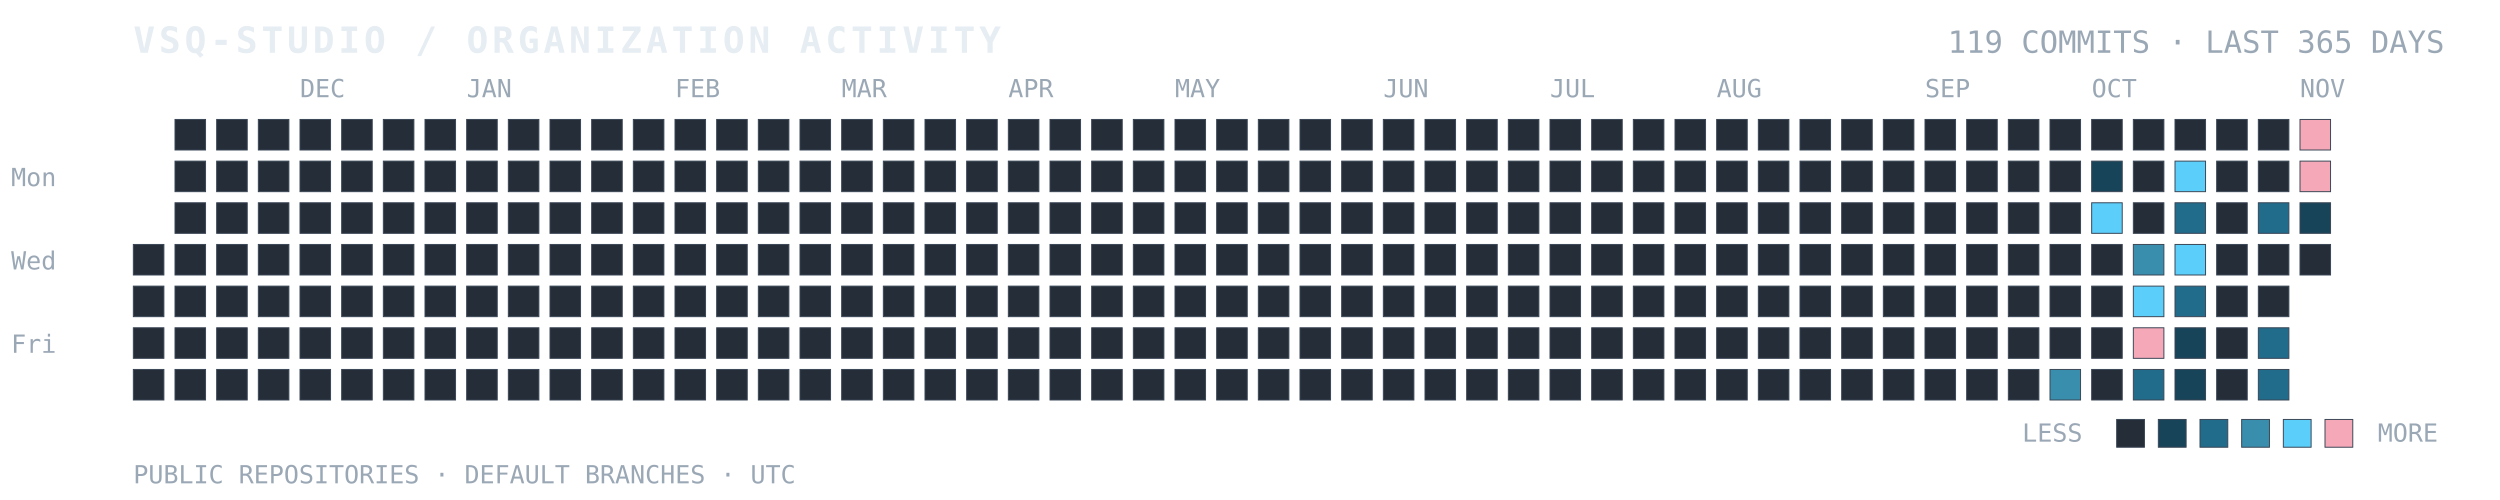
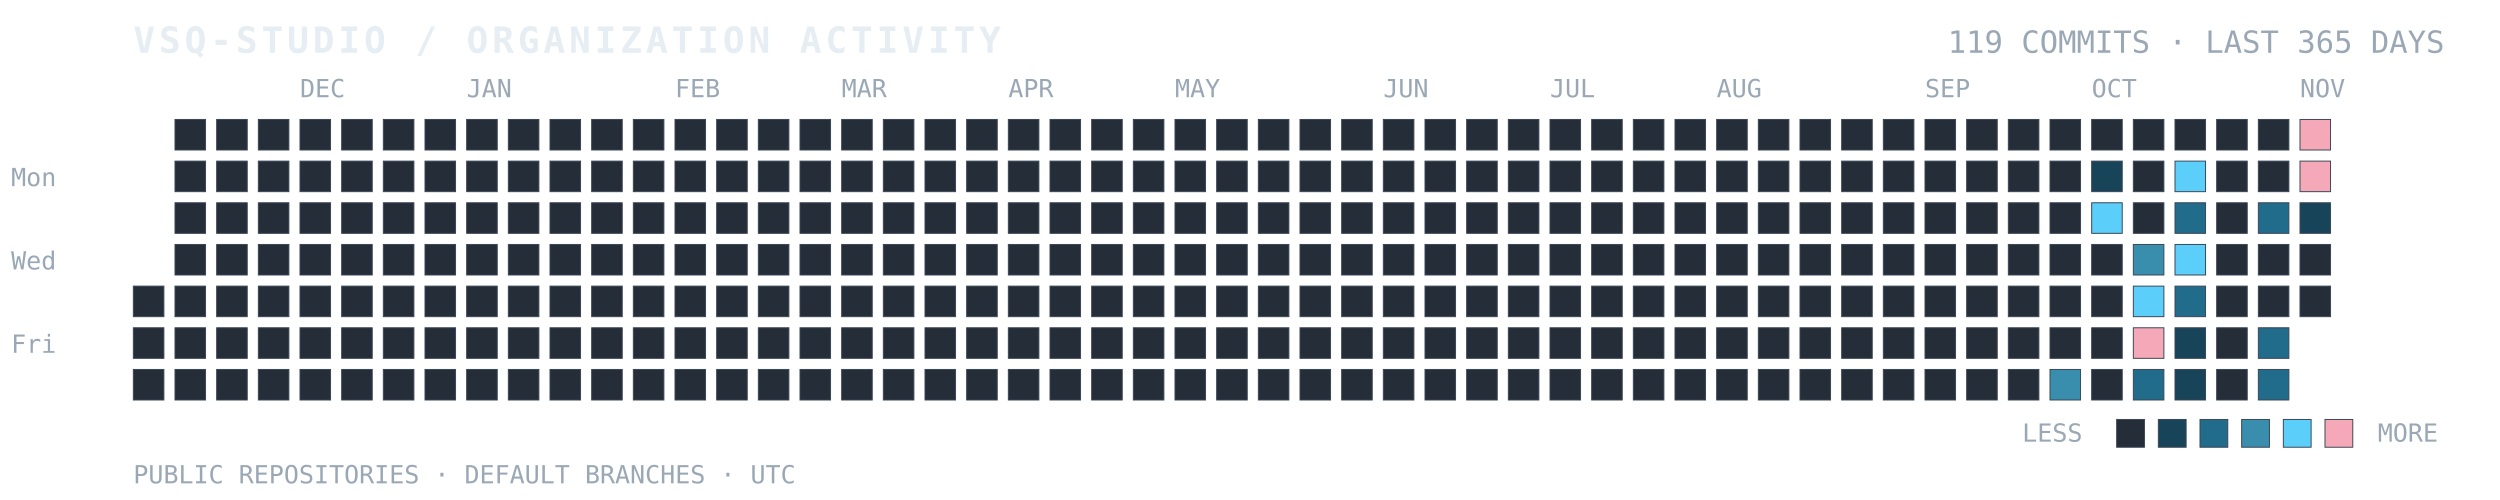
<svg xmlns="http://www.w3.org/2000/svg" width="100%" viewBox="0 0 900 180" role="img" aria-labelledby="title desc">
  <text x="48" y="19" fill="#E6EDF3" font-family="ui-monospace, SFMono-Regular, Consolas, monospace" font-size="13" font-weight="700" letter-spacing="1.4">VSQ-STUDIO / ORGANIZATION ACTIVITY</text>
  <text x="880" y="19" text-anchor="end" fill="#9AA7B5" font-family="ui-monospace, SFMono-Regular, Consolas, monospace" font-size="11">119 COMMITS · LAST 365 DAYS</text>
  <text x="4" y="67" fill="#9AA7B5" font-family="ui-monospace, monospace" font-size="9">Mon</text>
  <text x="4" y="97" fill="#9AA7B5" font-family="ui-monospace, monospace" font-size="9">Wed</text>
  <text x="4" y="127" fill="#9AA7B5" font-family="ui-monospace, monospace" font-size="9">Fri</text>
  <text x="108" y="35" fill="#9AA7B5" font-family="ui-monospace, monospace" font-size="9">DEC</text>
  <text x="168" y="35" fill="#9AA7B5" font-family="ui-monospace, monospace" font-size="9">JAN</text>
  <text x="243" y="35" fill="#9AA7B5" font-family="ui-monospace, monospace" font-size="9">FEB</text>
  <text x="303" y="35" fill="#9AA7B5" font-family="ui-monospace, monospace" font-size="9">MAR</text>
  <text x="363" y="35" fill="#9AA7B5" font-family="ui-monospace, monospace" font-size="9">APR</text>
  <text x="423" y="35" fill="#9AA7B5" font-family="ui-monospace, monospace" font-size="9">MAY</text>
  <text x="498" y="35" fill="#9AA7B5" font-family="ui-monospace, monospace" font-size="9">JUN</text>
  <text x="558" y="35" fill="#9AA7B5" font-family="ui-monospace, monospace" font-size="9">JUL</text>
  <text x="618" y="35" fill="#9AA7B5" font-family="ui-monospace, monospace" font-size="9">AUG</text>
  <text x="693" y="35" fill="#9AA7B5" font-family="ui-monospace, monospace" font-size="9">SEP</text>
  <text x="753" y="35" fill="#9AA7B5" font-family="ui-monospace, monospace" font-size="9">OCT</text>
  <text x="828" y="35" fill="#9AA7B5" font-family="ui-monospace, monospace" font-size="9">NOV</text>
-   <rect x="48" y="88" width="11" height="11" fill="#252D38" stroke="#384454" stroke-width="0.35" />
  <rect x="48" y="103" width="11" height="11" fill="#252D38" stroke="#384454" stroke-width="0.35" />
  <rect x="48" y="118" width="11" height="11" fill="#252D38" stroke="#384454" stroke-width="0.35" />
  <rect x="48" y="133" width="11" height="11" fill="#252D38" stroke="#384454" stroke-width="0.35" />
  <rect x="63" y="43" width="11" height="11" fill="#252D38" stroke="#384454" stroke-width="0.35" />
  <rect x="63" y="58" width="11" height="11" fill="#252D38" stroke="#384454" stroke-width="0.35" />
  <rect x="63" y="73" width="11" height="11" fill="#252D38" stroke="#384454" stroke-width="0.35" />
  <rect x="63" y="88" width="11" height="11" fill="#252D38" stroke="#384454" stroke-width="0.35" />
  <rect x="63" y="103" width="11" height="11" fill="#252D38" stroke="#384454" stroke-width="0.35" />
  <rect x="63" y="118" width="11" height="11" fill="#252D38" stroke="#384454" stroke-width="0.35" />
  <rect x="63" y="133" width="11" height="11" fill="#252D38" stroke="#384454" stroke-width="0.35" />
  <rect x="78" y="43" width="11" height="11" fill="#252D38" stroke="#384454" stroke-width="0.35" />
  <rect x="78" y="58" width="11" height="11" fill="#252D38" stroke="#384454" stroke-width="0.35" />
  <rect x="78" y="73" width="11" height="11" fill="#252D38" stroke="#384454" stroke-width="0.35" />
  <rect x="78" y="88" width="11" height="11" fill="#252D38" stroke="#384454" stroke-width="0.35" />
  <rect x="78" y="103" width="11" height="11" fill="#252D38" stroke="#384454" stroke-width="0.35" />
  <rect x="78" y="118" width="11" height="11" fill="#252D38" stroke="#384454" stroke-width="0.35" />
  <rect x="78" y="133" width="11" height="11" fill="#252D38" stroke="#384454" stroke-width="0.35" />
  <rect x="93" y="43" width="11" height="11" fill="#252D38" stroke="#384454" stroke-width="0.35" />
  <rect x="93" y="58" width="11" height="11" fill="#252D38" stroke="#384454" stroke-width="0.35" />
  <rect x="93" y="73" width="11" height="11" fill="#252D38" stroke="#384454" stroke-width="0.35" />
  <rect x="93" y="88" width="11" height="11" fill="#252D38" stroke="#384454" stroke-width="0.35" />
  <rect x="93" y="103" width="11" height="11" fill="#252D38" stroke="#384454" stroke-width="0.35" />
  <rect x="93" y="118" width="11" height="11" fill="#252D38" stroke="#384454" stroke-width="0.35" />
  <rect x="93" y="133" width="11" height="11" fill="#252D38" stroke="#384454" stroke-width="0.35" />
  <rect x="108" y="43" width="11" height="11" fill="#252D38" stroke="#384454" stroke-width="0.35" />
  <rect x="108" y="58" width="11" height="11" fill="#252D38" stroke="#384454" stroke-width="0.35" />
  <rect x="108" y="73" width="11" height="11" fill="#252D38" stroke="#384454" stroke-width="0.35" />
  <rect x="108" y="88" width="11" height="11" fill="#252D38" stroke="#384454" stroke-width="0.35" />
  <rect x="108" y="103" width="11" height="11" fill="#252D38" stroke="#384454" stroke-width="0.35" />
  <rect x="108" y="118" width="11" height="11" fill="#252D38" stroke="#384454" stroke-width="0.35" />
  <rect x="108" y="133" width="11" height="11" fill="#252D38" stroke="#384454" stroke-width="0.35" />
  <rect x="123" y="43" width="11" height="11" fill="#252D38" stroke="#384454" stroke-width="0.35" />
  <rect x="123" y="58" width="11" height="11" fill="#252D38" stroke="#384454" stroke-width="0.35" />
  <rect x="123" y="73" width="11" height="11" fill="#252D38" stroke="#384454" stroke-width="0.35" />
  <rect x="123" y="88" width="11" height="11" fill="#252D38" stroke="#384454" stroke-width="0.35" />
  <rect x="123" y="103" width="11" height="11" fill="#252D38" stroke="#384454" stroke-width="0.35" />
  <rect x="123" y="118" width="11" height="11" fill="#252D38" stroke="#384454" stroke-width="0.35" />
  <rect x="123" y="133" width="11" height="11" fill="#252D38" stroke="#384454" stroke-width="0.35" />
  <rect x="138" y="43" width="11" height="11" fill="#252D38" stroke="#384454" stroke-width="0.35" />
  <rect x="138" y="58" width="11" height="11" fill="#252D38" stroke="#384454" stroke-width="0.35" />
  <rect x="138" y="73" width="11" height="11" fill="#252D38" stroke="#384454" stroke-width="0.35" />
  <rect x="138" y="88" width="11" height="11" fill="#252D38" stroke="#384454" stroke-width="0.35" />
  <rect x="138" y="103" width="11" height="11" fill="#252D38" stroke="#384454" stroke-width="0.35" />
  <rect x="138" y="118" width="11" height="11" fill="#252D38" stroke="#384454" stroke-width="0.35" />
  <rect x="138" y="133" width="11" height="11" fill="#252D38" stroke="#384454" stroke-width="0.35" />
  <rect x="153" y="43" width="11" height="11" fill="#252D38" stroke="#384454" stroke-width="0.35" />
  <rect x="153" y="58" width="11" height="11" fill="#252D38" stroke="#384454" stroke-width="0.35" />
  <rect x="153" y="73" width="11" height="11" fill="#252D38" stroke="#384454" stroke-width="0.35" />
  <rect x="153" y="88" width="11" height="11" fill="#252D38" stroke="#384454" stroke-width="0.35" />
  <rect x="153" y="103" width="11" height="11" fill="#252D38" stroke="#384454" stroke-width="0.35" />
  <rect x="153" y="118" width="11" height="11" fill="#252D38" stroke="#384454" stroke-width="0.35" />
  <rect x="153" y="133" width="11" height="11" fill="#252D38" stroke="#384454" stroke-width="0.35" />
  <rect x="168" y="43" width="11" height="11" fill="#252D38" stroke="#384454" stroke-width="0.35" />
  <rect x="168" y="58" width="11" height="11" fill="#252D38" stroke="#384454" stroke-width="0.35" />
  <rect x="168" y="73" width="11" height="11" fill="#252D38" stroke="#384454" stroke-width="0.35" />
  <rect x="168" y="88" width="11" height="11" fill="#252D38" stroke="#384454" stroke-width="0.35" />
  <rect x="168" y="103" width="11" height="11" fill="#252D38" stroke="#384454" stroke-width="0.35" />
  <rect x="168" y="118" width="11" height="11" fill="#252D38" stroke="#384454" stroke-width="0.35" />
  <rect x="168" y="133" width="11" height="11" fill="#252D38" stroke="#384454" stroke-width="0.35" />
  <rect x="183" y="43" width="11" height="11" fill="#252D38" stroke="#384454" stroke-width="0.35" />
  <rect x="183" y="58" width="11" height="11" fill="#252D38" stroke="#384454" stroke-width="0.35" />
  <rect x="183" y="73" width="11" height="11" fill="#252D38" stroke="#384454" stroke-width="0.35" />
  <rect x="183" y="88" width="11" height="11" fill="#252D38" stroke="#384454" stroke-width="0.35" />
  <rect x="183" y="103" width="11" height="11" fill="#252D38" stroke="#384454" stroke-width="0.35" />
  <rect x="183" y="118" width="11" height="11" fill="#252D38" stroke="#384454" stroke-width="0.35" />
  <rect x="183" y="133" width="11" height="11" fill="#252D38" stroke="#384454" stroke-width="0.35" />
  <rect x="198" y="43" width="11" height="11" fill="#252D38" stroke="#384454" stroke-width="0.35" />
  <rect x="198" y="58" width="11" height="11" fill="#252D38" stroke="#384454" stroke-width="0.35" />
  <rect x="198" y="73" width="11" height="11" fill="#252D38" stroke="#384454" stroke-width="0.35" />
  <rect x="198" y="88" width="11" height="11" fill="#252D38" stroke="#384454" stroke-width="0.35" />
  <rect x="198" y="103" width="11" height="11" fill="#252D38" stroke="#384454" stroke-width="0.35" />
  <rect x="198" y="118" width="11" height="11" fill="#252D38" stroke="#384454" stroke-width="0.35" />
  <rect x="198" y="133" width="11" height="11" fill="#252D38" stroke="#384454" stroke-width="0.35" />
  <rect x="213" y="43" width="11" height="11" fill="#252D38" stroke="#384454" stroke-width="0.35" />
  <rect x="213" y="58" width="11" height="11" fill="#252D38" stroke="#384454" stroke-width="0.35" />
  <rect x="213" y="73" width="11" height="11" fill="#252D38" stroke="#384454" stroke-width="0.35" />
  <rect x="213" y="88" width="11" height="11" fill="#252D38" stroke="#384454" stroke-width="0.35" />
  <rect x="213" y="103" width="11" height="11" fill="#252D38" stroke="#384454" stroke-width="0.35" />
  <rect x="213" y="118" width="11" height="11" fill="#252D38" stroke="#384454" stroke-width="0.35" />
  <rect x="213" y="133" width="11" height="11" fill="#252D38" stroke="#384454" stroke-width="0.35" />
  <rect x="228" y="43" width="11" height="11" fill="#252D38" stroke="#384454" stroke-width="0.35" />
  <rect x="228" y="58" width="11" height="11" fill="#252D38" stroke="#384454" stroke-width="0.35" />
  <rect x="228" y="73" width="11" height="11" fill="#252D38" stroke="#384454" stroke-width="0.35" />
  <rect x="228" y="88" width="11" height="11" fill="#252D38" stroke="#384454" stroke-width="0.35" />
  <rect x="228" y="103" width="11" height="11" fill="#252D38" stroke="#384454" stroke-width="0.35" />
  <rect x="228" y="118" width="11" height="11" fill="#252D38" stroke="#384454" stroke-width="0.35" />
  <rect x="228" y="133" width="11" height="11" fill="#252D38" stroke="#384454" stroke-width="0.35" />
  <rect x="243" y="43" width="11" height="11" fill="#252D38" stroke="#384454" stroke-width="0.35" />
  <rect x="243" y="58" width="11" height="11" fill="#252D38" stroke="#384454" stroke-width="0.35" />
  <rect x="243" y="73" width="11" height="11" fill="#252D38" stroke="#384454" stroke-width="0.35" />
  <rect x="243" y="88" width="11" height="11" fill="#252D38" stroke="#384454" stroke-width="0.35" />
  <rect x="243" y="103" width="11" height="11" fill="#252D38" stroke="#384454" stroke-width="0.35" />
  <rect x="243" y="118" width="11" height="11" fill="#252D38" stroke="#384454" stroke-width="0.35" />
  <rect x="243" y="133" width="11" height="11" fill="#252D38" stroke="#384454" stroke-width="0.35" />
  <rect x="258" y="43" width="11" height="11" fill="#252D38" stroke="#384454" stroke-width="0.35" />
  <rect x="258" y="58" width="11" height="11" fill="#252D38" stroke="#384454" stroke-width="0.35" />
  <rect x="258" y="73" width="11" height="11" fill="#252D38" stroke="#384454" stroke-width="0.35" />
  <rect x="258" y="88" width="11" height="11" fill="#252D38" stroke="#384454" stroke-width="0.35" />
  <rect x="258" y="103" width="11" height="11" fill="#252D38" stroke="#384454" stroke-width="0.35" />
  <rect x="258" y="118" width="11" height="11" fill="#252D38" stroke="#384454" stroke-width="0.35" />
  <rect x="258" y="133" width="11" height="11" fill="#252D38" stroke="#384454" stroke-width="0.35" />
  <rect x="273" y="43" width="11" height="11" fill="#252D38" stroke="#384454" stroke-width="0.35" />
  <rect x="273" y="58" width="11" height="11" fill="#252D38" stroke="#384454" stroke-width="0.35" />
  <rect x="273" y="73" width="11" height="11" fill="#252D38" stroke="#384454" stroke-width="0.35" />
  <rect x="273" y="88" width="11" height="11" fill="#252D38" stroke="#384454" stroke-width="0.35" />
  <rect x="273" y="103" width="11" height="11" fill="#252D38" stroke="#384454" stroke-width="0.35" />
  <rect x="273" y="118" width="11" height="11" fill="#252D38" stroke="#384454" stroke-width="0.35" />
  <rect x="273" y="133" width="11" height="11" fill="#252D38" stroke="#384454" stroke-width="0.35" />
  <rect x="288" y="43" width="11" height="11" fill="#252D38" stroke="#384454" stroke-width="0.35" />
  <rect x="288" y="58" width="11" height="11" fill="#252D38" stroke="#384454" stroke-width="0.35" />
  <rect x="288" y="73" width="11" height="11" fill="#252D38" stroke="#384454" stroke-width="0.35" />
  <rect x="288" y="88" width="11" height="11" fill="#252D38" stroke="#384454" stroke-width="0.35" />
  <rect x="288" y="103" width="11" height="11" fill="#252D38" stroke="#384454" stroke-width="0.35" />
  <rect x="288" y="118" width="11" height="11" fill="#252D38" stroke="#384454" stroke-width="0.35" />
  <rect x="288" y="133" width="11" height="11" fill="#252D38" stroke="#384454" stroke-width="0.35" />
  <rect x="303" y="43" width="11" height="11" fill="#252D38" stroke="#384454" stroke-width="0.35" />
  <rect x="303" y="58" width="11" height="11" fill="#252D38" stroke="#384454" stroke-width="0.35" />
  <rect x="303" y="73" width="11" height="11" fill="#252D38" stroke="#384454" stroke-width="0.35" />
  <rect x="303" y="88" width="11" height="11" fill="#252D38" stroke="#384454" stroke-width="0.35" />
  <rect x="303" y="103" width="11" height="11" fill="#252D38" stroke="#384454" stroke-width="0.35" />
  <rect x="303" y="118" width="11" height="11" fill="#252D38" stroke="#384454" stroke-width="0.35" />
  <rect x="303" y="133" width="11" height="11" fill="#252D38" stroke="#384454" stroke-width="0.35" />
  <rect x="318" y="43" width="11" height="11" fill="#252D38" stroke="#384454" stroke-width="0.35" />
  <rect x="318" y="58" width="11" height="11" fill="#252D38" stroke="#384454" stroke-width="0.35" />
  <rect x="318" y="73" width="11" height="11" fill="#252D38" stroke="#384454" stroke-width="0.35" />
  <rect x="318" y="88" width="11" height="11" fill="#252D38" stroke="#384454" stroke-width="0.35" />
  <rect x="318" y="103" width="11" height="11" fill="#252D38" stroke="#384454" stroke-width="0.35" />
  <rect x="318" y="118" width="11" height="11" fill="#252D38" stroke="#384454" stroke-width="0.35" />
  <rect x="318" y="133" width="11" height="11" fill="#252D38" stroke="#384454" stroke-width="0.35" />
  <rect x="333" y="43" width="11" height="11" fill="#252D38" stroke="#384454" stroke-width="0.35" />
  <rect x="333" y="58" width="11" height="11" fill="#252D38" stroke="#384454" stroke-width="0.35" />
  <rect x="333" y="73" width="11" height="11" fill="#252D38" stroke="#384454" stroke-width="0.35" />
  <rect x="333" y="88" width="11" height="11" fill="#252D38" stroke="#384454" stroke-width="0.35" />
  <rect x="333" y="103" width="11" height="11" fill="#252D38" stroke="#384454" stroke-width="0.35" />
  <rect x="333" y="118" width="11" height="11" fill="#252D38" stroke="#384454" stroke-width="0.35" />
  <rect x="333" y="133" width="11" height="11" fill="#252D38" stroke="#384454" stroke-width="0.35" />
  <rect x="348" y="43" width="11" height="11" fill="#252D38" stroke="#384454" stroke-width="0.35" />
  <rect x="348" y="58" width="11" height="11" fill="#252D38" stroke="#384454" stroke-width="0.35" />
  <rect x="348" y="73" width="11" height="11" fill="#252D38" stroke="#384454" stroke-width="0.35" />
  <rect x="348" y="88" width="11" height="11" fill="#252D38" stroke="#384454" stroke-width="0.35" />
  <rect x="348" y="103" width="11" height="11" fill="#252D38" stroke="#384454" stroke-width="0.35" />
  <rect x="348" y="118" width="11" height="11" fill="#252D38" stroke="#384454" stroke-width="0.35" />
  <rect x="348" y="133" width="11" height="11" fill="#252D38" stroke="#384454" stroke-width="0.35" />
  <rect x="363" y="43" width="11" height="11" fill="#252D38" stroke="#384454" stroke-width="0.35" />
  <rect x="363" y="58" width="11" height="11" fill="#252D38" stroke="#384454" stroke-width="0.35" />
  <rect x="363" y="73" width="11" height="11" fill="#252D38" stroke="#384454" stroke-width="0.35" />
  <rect x="363" y="88" width="11" height="11" fill="#252D38" stroke="#384454" stroke-width="0.35" />
  <rect x="363" y="103" width="11" height="11" fill="#252D38" stroke="#384454" stroke-width="0.35" />
  <rect x="363" y="118" width="11" height="11" fill="#252D38" stroke="#384454" stroke-width="0.35" />
  <rect x="363" y="133" width="11" height="11" fill="#252D38" stroke="#384454" stroke-width="0.35" />
  <rect x="378" y="43" width="11" height="11" fill="#252D38" stroke="#384454" stroke-width="0.35" />
  <rect x="378" y="58" width="11" height="11" fill="#252D38" stroke="#384454" stroke-width="0.35" />
  <rect x="378" y="73" width="11" height="11" fill="#252D38" stroke="#384454" stroke-width="0.35" />
  <rect x="378" y="88" width="11" height="11" fill="#252D38" stroke="#384454" stroke-width="0.35" />
  <rect x="378" y="103" width="11" height="11" fill="#252D38" stroke="#384454" stroke-width="0.35" />
  <rect x="378" y="118" width="11" height="11" fill="#252D38" stroke="#384454" stroke-width="0.35" />
  <rect x="378" y="133" width="11" height="11" fill="#252D38" stroke="#384454" stroke-width="0.35" />
  <rect x="393" y="43" width="11" height="11" fill="#252D38" stroke="#384454" stroke-width="0.35" />
  <rect x="393" y="58" width="11" height="11" fill="#252D38" stroke="#384454" stroke-width="0.35" />
  <rect x="393" y="73" width="11" height="11" fill="#252D38" stroke="#384454" stroke-width="0.35" />
  <rect x="393" y="88" width="11" height="11" fill="#252D38" stroke="#384454" stroke-width="0.35" />
  <rect x="393" y="103" width="11" height="11" fill="#252D38" stroke="#384454" stroke-width="0.35" />
  <rect x="393" y="118" width="11" height="11" fill="#252D38" stroke="#384454" stroke-width="0.35" />
  <rect x="393" y="133" width="11" height="11" fill="#252D38" stroke="#384454" stroke-width="0.35" />
  <rect x="408" y="43" width="11" height="11" fill="#252D38" stroke="#384454" stroke-width="0.35" />
  <rect x="408" y="58" width="11" height="11" fill="#252D38" stroke="#384454" stroke-width="0.35" />
  <rect x="408" y="73" width="11" height="11" fill="#252D38" stroke="#384454" stroke-width="0.35" />
  <rect x="408" y="88" width="11" height="11" fill="#252D38" stroke="#384454" stroke-width="0.35" />
  <rect x="408" y="103" width="11" height="11" fill="#252D38" stroke="#384454" stroke-width="0.35" />
  <rect x="408" y="118" width="11" height="11" fill="#252D38" stroke="#384454" stroke-width="0.35" />
  <rect x="408" y="133" width="11" height="11" fill="#252D38" stroke="#384454" stroke-width="0.35" />
  <rect x="423" y="43" width="11" height="11" fill="#252D38" stroke="#384454" stroke-width="0.35" />
  <rect x="423" y="58" width="11" height="11" fill="#252D38" stroke="#384454" stroke-width="0.35" />
  <rect x="423" y="73" width="11" height="11" fill="#252D38" stroke="#384454" stroke-width="0.35" />
  <rect x="423" y="88" width="11" height="11" fill="#252D38" stroke="#384454" stroke-width="0.35" />
  <rect x="423" y="103" width="11" height="11" fill="#252D38" stroke="#384454" stroke-width="0.35" />
  <rect x="423" y="118" width="11" height="11" fill="#252D38" stroke="#384454" stroke-width="0.35" />
  <rect x="423" y="133" width="11" height="11" fill="#252D38" stroke="#384454" stroke-width="0.35" />
  <rect x="438" y="43" width="11" height="11" fill="#252D38" stroke="#384454" stroke-width="0.35" />
  <rect x="438" y="58" width="11" height="11" fill="#252D38" stroke="#384454" stroke-width="0.35" />
  <rect x="438" y="73" width="11" height="11" fill="#252D38" stroke="#384454" stroke-width="0.35" />
  <rect x="438" y="88" width="11" height="11" fill="#252D38" stroke="#384454" stroke-width="0.35" />
  <rect x="438" y="103" width="11" height="11" fill="#252D38" stroke="#384454" stroke-width="0.35" />
  <rect x="438" y="118" width="11" height="11" fill="#252D38" stroke="#384454" stroke-width="0.35" />
  <rect x="438" y="133" width="11" height="11" fill="#252D38" stroke="#384454" stroke-width="0.35" />
  <rect x="453" y="43" width="11" height="11" fill="#252D38" stroke="#384454" stroke-width="0.35" />
  <rect x="453" y="58" width="11" height="11" fill="#252D38" stroke="#384454" stroke-width="0.35" />
  <rect x="453" y="73" width="11" height="11" fill="#252D38" stroke="#384454" stroke-width="0.35" />
  <rect x="453" y="88" width="11" height="11" fill="#252D38" stroke="#384454" stroke-width="0.35" />
  <rect x="453" y="103" width="11" height="11" fill="#252D38" stroke="#384454" stroke-width="0.35" />
  <rect x="453" y="118" width="11" height="11" fill="#252D38" stroke="#384454" stroke-width="0.35" />
  <rect x="453" y="133" width="11" height="11" fill="#252D38" stroke="#384454" stroke-width="0.35" />
  <rect x="468" y="43" width="11" height="11" fill="#252D38" stroke="#384454" stroke-width="0.35" />
  <rect x="468" y="58" width="11" height="11" fill="#252D38" stroke="#384454" stroke-width="0.35" />
  <rect x="468" y="73" width="11" height="11" fill="#252D38" stroke="#384454" stroke-width="0.35" />
  <rect x="468" y="88" width="11" height="11" fill="#252D38" stroke="#384454" stroke-width="0.35" />
  <rect x="468" y="103" width="11" height="11" fill="#252D38" stroke="#384454" stroke-width="0.35" />
  <rect x="468" y="118" width="11" height="11" fill="#252D38" stroke="#384454" stroke-width="0.35" />
  <rect x="468" y="133" width="11" height="11" fill="#252D38" stroke="#384454" stroke-width="0.35" />
  <rect x="483" y="43" width="11" height="11" fill="#252D38" stroke="#384454" stroke-width="0.35" />
  <rect x="483" y="58" width="11" height="11" fill="#252D38" stroke="#384454" stroke-width="0.35" />
  <rect x="483" y="73" width="11" height="11" fill="#252D38" stroke="#384454" stroke-width="0.35" />
  <rect x="483" y="88" width="11" height="11" fill="#252D38" stroke="#384454" stroke-width="0.35" />
  <rect x="483" y="103" width="11" height="11" fill="#252D38" stroke="#384454" stroke-width="0.35" />
  <rect x="483" y="118" width="11" height="11" fill="#252D38" stroke="#384454" stroke-width="0.35" />
  <rect x="483" y="133" width="11" height="11" fill="#252D38" stroke="#384454" stroke-width="0.35" />
  <rect x="498" y="43" width="11" height="11" fill="#252D38" stroke="#384454" stroke-width="0.35" />
  <rect x="498" y="58" width="11" height="11" fill="#252D38" stroke="#384454" stroke-width="0.35" />
  <rect x="498" y="73" width="11" height="11" fill="#252D38" stroke="#384454" stroke-width="0.35" />
  <rect x="498" y="88" width="11" height="11" fill="#252D38" stroke="#384454" stroke-width="0.35" />
  <rect x="498" y="103" width="11" height="11" fill="#252D38" stroke="#384454" stroke-width="0.35" />
  <rect x="498" y="118" width="11" height="11" fill="#252D38" stroke="#384454" stroke-width="0.35" />
  <rect x="498" y="133" width="11" height="11" fill="#252D38" stroke="#384454" stroke-width="0.35" />
  <rect x="513" y="43" width="11" height="11" fill="#252D38" stroke="#384454" stroke-width="0.35" />
  <rect x="513" y="58" width="11" height="11" fill="#252D38" stroke="#384454" stroke-width="0.35" />
  <rect x="513" y="73" width="11" height="11" fill="#252D38" stroke="#384454" stroke-width="0.35" />
  <rect x="513" y="88" width="11" height="11" fill="#252D38" stroke="#384454" stroke-width="0.35" />
  <rect x="513" y="103" width="11" height="11" fill="#252D38" stroke="#384454" stroke-width="0.35" />
  <rect x="513" y="118" width="11" height="11" fill="#252D38" stroke="#384454" stroke-width="0.35" />
  <rect x="513" y="133" width="11" height="11" fill="#252D38" stroke="#384454" stroke-width="0.35" />
  <rect x="528" y="43" width="11" height="11" fill="#252D38" stroke="#384454" stroke-width="0.35" />
  <rect x="528" y="58" width="11" height="11" fill="#252D38" stroke="#384454" stroke-width="0.35" />
  <rect x="528" y="73" width="11" height="11" fill="#252D38" stroke="#384454" stroke-width="0.35" />
  <rect x="528" y="88" width="11" height="11" fill="#252D38" stroke="#384454" stroke-width="0.35" />
  <rect x="528" y="103" width="11" height="11" fill="#252D38" stroke="#384454" stroke-width="0.35" />
  <rect x="528" y="118" width="11" height="11" fill="#252D38" stroke="#384454" stroke-width="0.35" />
  <rect x="528" y="133" width="11" height="11" fill="#252D38" stroke="#384454" stroke-width="0.35" />
  <rect x="543" y="43" width="11" height="11" fill="#252D38" stroke="#384454" stroke-width="0.35" />
  <rect x="543" y="58" width="11" height="11" fill="#252D38" stroke="#384454" stroke-width="0.35" />
  <rect x="543" y="73" width="11" height="11" fill="#252D38" stroke="#384454" stroke-width="0.35" />
  <rect x="543" y="88" width="11" height="11" fill="#252D38" stroke="#384454" stroke-width="0.35" />
  <rect x="543" y="103" width="11" height="11" fill="#252D38" stroke="#384454" stroke-width="0.35" />
  <rect x="543" y="118" width="11" height="11" fill="#252D38" stroke="#384454" stroke-width="0.35" />
  <rect x="543" y="133" width="11" height="11" fill="#252D38" stroke="#384454" stroke-width="0.35" />
  <rect x="558" y="43" width="11" height="11" fill="#252D38" stroke="#384454" stroke-width="0.35" />
  <rect x="558" y="58" width="11" height="11" fill="#252D38" stroke="#384454" stroke-width="0.35" />
  <rect x="558" y="73" width="11" height="11" fill="#252D38" stroke="#384454" stroke-width="0.35" />
  <rect x="558" y="88" width="11" height="11" fill="#252D38" stroke="#384454" stroke-width="0.35" />
  <rect x="558" y="103" width="11" height="11" fill="#252D38" stroke="#384454" stroke-width="0.35" />
  <rect x="558" y="118" width="11" height="11" fill="#252D38" stroke="#384454" stroke-width="0.35" />
  <rect x="558" y="133" width="11" height="11" fill="#252D38" stroke="#384454" stroke-width="0.35" />
  <rect x="573" y="43" width="11" height="11" fill="#252D38" stroke="#384454" stroke-width="0.35" />
  <rect x="573" y="58" width="11" height="11" fill="#252D38" stroke="#384454" stroke-width="0.35" />
  <rect x="573" y="73" width="11" height="11" fill="#252D38" stroke="#384454" stroke-width="0.35" />
  <rect x="573" y="88" width="11" height="11" fill="#252D38" stroke="#384454" stroke-width="0.35" />
  <rect x="573" y="103" width="11" height="11" fill="#252D38" stroke="#384454" stroke-width="0.35" />
  <rect x="573" y="118" width="11" height="11" fill="#252D38" stroke="#384454" stroke-width="0.35" />
  <rect x="573" y="133" width="11" height="11" fill="#252D38" stroke="#384454" stroke-width="0.35" />
  <rect x="588" y="43" width="11" height="11" fill="#252D38" stroke="#384454" stroke-width="0.35" />
  <rect x="588" y="58" width="11" height="11" fill="#252D38" stroke="#384454" stroke-width="0.35" />
  <rect x="588" y="73" width="11" height="11" fill="#252D38" stroke="#384454" stroke-width="0.35" />
  <rect x="588" y="88" width="11" height="11" fill="#252D38" stroke="#384454" stroke-width="0.35" />
  <rect x="588" y="103" width="11" height="11" fill="#252D38" stroke="#384454" stroke-width="0.35" />
  <rect x="588" y="118" width="11" height="11" fill="#252D38" stroke="#384454" stroke-width="0.35" />
  <rect x="588" y="133" width="11" height="11" fill="#252D38" stroke="#384454" stroke-width="0.35" />
  <rect x="603" y="43" width="11" height="11" fill="#252D38" stroke="#384454" stroke-width="0.35" />
  <rect x="603" y="58" width="11" height="11" fill="#252D38" stroke="#384454" stroke-width="0.35" />
  <rect x="603" y="73" width="11" height="11" fill="#252D38" stroke="#384454" stroke-width="0.35" />
  <rect x="603" y="88" width="11" height="11" fill="#252D38" stroke="#384454" stroke-width="0.35" />
  <rect x="603" y="103" width="11" height="11" fill="#252D38" stroke="#384454" stroke-width="0.35" />
  <rect x="603" y="118" width="11" height="11" fill="#252D38" stroke="#384454" stroke-width="0.35" />
  <rect x="603" y="133" width="11" height="11" fill="#252D38" stroke="#384454" stroke-width="0.35" />
  <rect x="618" y="43" width="11" height="11" fill="#252D38" stroke="#384454" stroke-width="0.35" />
  <rect x="618" y="58" width="11" height="11" fill="#252D38" stroke="#384454" stroke-width="0.35" />
  <rect x="618" y="73" width="11" height="11" fill="#252D38" stroke="#384454" stroke-width="0.35" />
  <rect x="618" y="88" width="11" height="11" fill="#252D38" stroke="#384454" stroke-width="0.35" />
  <rect x="618" y="103" width="11" height="11" fill="#252D38" stroke="#384454" stroke-width="0.35" />
  <rect x="618" y="118" width="11" height="11" fill="#252D38" stroke="#384454" stroke-width="0.35" />
  <rect x="618" y="133" width="11" height="11" fill="#252D38" stroke="#384454" stroke-width="0.35" />
  <rect x="633" y="43" width="11" height="11" fill="#252D38" stroke="#384454" stroke-width="0.35" />
  <rect x="633" y="58" width="11" height="11" fill="#252D38" stroke="#384454" stroke-width="0.35" />
  <rect x="633" y="73" width="11" height="11" fill="#252D38" stroke="#384454" stroke-width="0.35" />
  <rect x="633" y="88" width="11" height="11" fill="#252D38" stroke="#384454" stroke-width="0.35" />
  <rect x="633" y="103" width="11" height="11" fill="#252D38" stroke="#384454" stroke-width="0.35" />
  <rect x="633" y="118" width="11" height="11" fill="#252D38" stroke="#384454" stroke-width="0.35" />
  <rect x="633" y="133" width="11" height="11" fill="#252D38" stroke="#384454" stroke-width="0.35" />
  <rect x="648" y="43" width="11" height="11" fill="#252D38" stroke="#384454" stroke-width="0.35" />
  <rect x="648" y="58" width="11" height="11" fill="#252D38" stroke="#384454" stroke-width="0.35" />
  <rect x="648" y="73" width="11" height="11" fill="#252D38" stroke="#384454" stroke-width="0.35" />
  <rect x="648" y="88" width="11" height="11" fill="#252D38" stroke="#384454" stroke-width="0.35" />
  <rect x="648" y="103" width="11" height="11" fill="#252D38" stroke="#384454" stroke-width="0.35" />
  <rect x="648" y="118" width="11" height="11" fill="#252D38" stroke="#384454" stroke-width="0.35" />
  <rect x="648" y="133" width="11" height="11" fill="#252D38" stroke="#384454" stroke-width="0.35" />
  <rect x="663" y="43" width="11" height="11" fill="#252D38" stroke="#384454" stroke-width="0.35" />
  <rect x="663" y="58" width="11" height="11" fill="#252D38" stroke="#384454" stroke-width="0.35" />
  <rect x="663" y="73" width="11" height="11" fill="#252D38" stroke="#384454" stroke-width="0.35" />
  <rect x="663" y="88" width="11" height="11" fill="#252D38" stroke="#384454" stroke-width="0.35" />
  <rect x="663" y="103" width="11" height="11" fill="#252D38" stroke="#384454" stroke-width="0.35" />
  <rect x="663" y="118" width="11" height="11" fill="#252D38" stroke="#384454" stroke-width="0.35" />
  <rect x="663" y="133" width="11" height="11" fill="#252D38" stroke="#384454" stroke-width="0.35" />
  <rect x="678" y="43" width="11" height="11" fill="#252D38" stroke="#384454" stroke-width="0.35" />
  <rect x="678" y="58" width="11" height="11" fill="#252D38" stroke="#384454" stroke-width="0.35" />
  <rect x="678" y="73" width="11" height="11" fill="#252D38" stroke="#384454" stroke-width="0.35" />
  <rect x="678" y="88" width="11" height="11" fill="#252D38" stroke="#384454" stroke-width="0.35" />
  <rect x="678" y="103" width="11" height="11" fill="#252D38" stroke="#384454" stroke-width="0.35" />
  <rect x="678" y="118" width="11" height="11" fill="#252D38" stroke="#384454" stroke-width="0.35" />
  <rect x="678" y="133" width="11" height="11" fill="#252D38" stroke="#384454" stroke-width="0.35" />
  <rect x="693" y="43" width="11" height="11" fill="#252D38" stroke="#384454" stroke-width="0.35" />
  <rect x="693" y="58" width="11" height="11" fill="#252D38" stroke="#384454" stroke-width="0.35" />
  <rect x="693" y="73" width="11" height="11" fill="#252D38" stroke="#384454" stroke-width="0.35" />
  <rect x="693" y="88" width="11" height="11" fill="#252D38" stroke="#384454" stroke-width="0.35" />
  <rect x="693" y="103" width="11" height="11" fill="#252D38" stroke="#384454" stroke-width="0.35" />
  <rect x="693" y="118" width="11" height="11" fill="#252D38" stroke="#384454" stroke-width="0.35" />
  <rect x="693" y="133" width="11" height="11" fill="#252D38" stroke="#384454" stroke-width="0.35" />
  <rect x="708" y="43" width="11" height="11" fill="#252D38" stroke="#384454" stroke-width="0.35" />
  <rect x="708" y="58" width="11" height="11" fill="#252D38" stroke="#384454" stroke-width="0.35" />
  <rect x="708" y="73" width="11" height="11" fill="#252D38" stroke="#384454" stroke-width="0.35" />
  <rect x="708" y="88" width="11" height="11" fill="#252D38" stroke="#384454" stroke-width="0.35" />
  <rect x="708" y="103" width="11" height="11" fill="#252D38" stroke="#384454" stroke-width="0.35" />
  <rect x="708" y="118" width="11" height="11" fill="#252D38" stroke="#384454" stroke-width="0.35" />
  <rect x="708" y="133" width="11" height="11" fill="#252D38" stroke="#384454" stroke-width="0.35" />
  <rect x="723" y="43" width="11" height="11" fill="#252D38" stroke="#384454" stroke-width="0.35" />
  <rect x="723" y="58" width="11" height="11" fill="#252D38" stroke="#384454" stroke-width="0.35" />
  <rect x="723" y="73" width="11" height="11" fill="#252D38" stroke="#384454" stroke-width="0.35" />
  <rect x="723" y="88" width="11" height="11" fill="#252D38" stroke="#384454" stroke-width="0.35" />
  <rect x="723" y="103" width="11" height="11" fill="#252D38" stroke="#384454" stroke-width="0.35" />
  <rect x="723" y="118" width="11" height="11" fill="#252D38" stroke="#384454" stroke-width="0.35" />
  <rect x="723" y="133" width="11" height="11" fill="#252D38" stroke="#384454" stroke-width="0.35" />
  <rect x="738" y="43" width="11" height="11" fill="#252D38" stroke="#384454" stroke-width="0.35" />
  <rect x="738" y="58" width="11" height="11" fill="#252D38" stroke="#384454" stroke-width="0.35" />
  <rect x="738" y="73" width="11" height="11" fill="#252D38" stroke="#384454" stroke-width="0.35" />
  <rect x="738" y="88" width="11" height="11" fill="#252D38" stroke="#384454" stroke-width="0.35" />
  <rect x="738" y="103" width="11" height="11" fill="#252D38" stroke="#384454" stroke-width="0.35" />
  <rect x="738" y="118" width="11" height="11" fill="#252D38" stroke="#384454" stroke-width="0.35" />
  <rect x="738" y="133" width="11" height="11" fill="#398EAE" stroke="#384454" stroke-width="0.35" />
  <rect x="753" y="43" width="11" height="11" fill="#252D38" stroke="#384454" stroke-width="0.35" />
  <rect x="753" y="58" width="11" height="11" fill="#18445A" stroke="#384454" stroke-width="0.35" />
  <rect x="753" y="73" width="11" height="11" fill="#5BCEFA" stroke="#384454" stroke-width="0.35" />
  <rect x="753" y="88" width="11" height="11" fill="#252D38" stroke="#384454" stroke-width="0.35" />
  <rect x="753" y="103" width="11" height="11" fill="#252D38" stroke="#384454" stroke-width="0.35" />
  <rect x="753" y="118" width="11" height="11" fill="#252D38" stroke="#384454" stroke-width="0.35" />
  <rect x="753" y="133" width="11" height="11" fill="#252D38" stroke="#384454" stroke-width="0.35" />
  <rect x="768" y="43" width="11" height="11" fill="#252D38" stroke="#384454" stroke-width="0.35" />
  <rect x="768" y="58" width="11" height="11" fill="#252D38" stroke="#384454" stroke-width="0.35" />
  <rect x="768" y="73" width="11" height="11" fill="#252D38" stroke="#384454" stroke-width="0.35" />
  <rect x="768" y="88" width="11" height="11" fill="#398EAE" stroke="#384454" stroke-width="0.35" />
  <rect x="768" y="103" width="11" height="11" fill="#5BCEFA" stroke="#384454" stroke-width="0.35" />
  <rect x="768" y="118" width="11" height="11" fill="#F5A9B8" stroke="#384454" stroke-width="0.35" />
  <rect x="768" y="133" width="11" height="11" fill="#216B8B" stroke="#384454" stroke-width="0.35" />
  <rect x="783" y="43" width="11" height="11" fill="#252D38" stroke="#384454" stroke-width="0.35" />
  <rect x="783" y="58" width="11" height="11" fill="#5BCEFA" stroke="#384454" stroke-width="0.35" />
  <rect x="783" y="73" width="11" height="11" fill="#216B8B" stroke="#384454" stroke-width="0.35" />
  <rect x="783" y="88" width="11" height="11" fill="#5BCEFA" stroke="#384454" stroke-width="0.35" />
  <rect x="783" y="103" width="11" height="11" fill="#216B8B" stroke="#384454" stroke-width="0.35" />
  <rect x="783" y="118" width="11" height="11" fill="#18445A" stroke="#384454" stroke-width="0.35" />
  <rect x="783" y="133" width="11" height="11" fill="#18445A" stroke="#384454" stroke-width="0.35" />
  <rect x="798" y="43" width="11" height="11" fill="#252D38" stroke="#384454" stroke-width="0.35" />
  <rect x="798" y="58" width="11" height="11" fill="#252D38" stroke="#384454" stroke-width="0.35" />
  <rect x="798" y="73" width="11" height="11" fill="#252D38" stroke="#384454" stroke-width="0.35" />
  <rect x="798" y="88" width="11" height="11" fill="#252D38" stroke="#384454" stroke-width="0.35" />
  <rect x="798" y="103" width="11" height="11" fill="#252D38" stroke="#384454" stroke-width="0.35" />
  <rect x="798" y="118" width="11" height="11" fill="#252D38" stroke="#384454" stroke-width="0.35" />
  <rect x="798" y="133" width="11" height="11" fill="#252D38" stroke="#384454" stroke-width="0.35" />
  <rect x="813" y="43" width="11" height="11" fill="#252D38" stroke="#384454" stroke-width="0.35" />
  <rect x="813" y="58" width="11" height="11" fill="#252D38" stroke="#384454" stroke-width="0.35" />
  <rect x="813" y="73" width="11" height="11" fill="#216B8B" stroke="#384454" stroke-width="0.35" />
  <rect x="813" y="88" width="11" height="11" fill="#252D38" stroke="#384454" stroke-width="0.35" />
  <rect x="813" y="103" width="11" height="11" fill="#252D38" stroke="#384454" stroke-width="0.35" />
  <rect x="813" y="118" width="11" height="11" fill="#216B8B" stroke="#384454" stroke-width="0.35" />
  <rect x="813" y="133" width="11" height="11" fill="#216B8B" stroke="#384454" stroke-width="0.35" />
  <rect x="828" y="43" width="11" height="11" fill="#F5A9B8" stroke="#384454" stroke-width="0.35" />
  <rect x="828" y="58" width="11" height="11" fill="#F5A9B8" stroke="#384454" stroke-width="0.35" />
  <rect x="828" y="73" width="11" height="11" fill="#18445A" stroke="#384454" stroke-width="0.35" />
  <rect x="828" y="88" width="11" height="11" fill="#252D38" stroke="#384454" stroke-width="0.35" />
+   <rect x="828" y="103" width="11" height="11" fill="#252D38" stroke="#384454" stroke-width="0.35" />
  <text x="728" y="159" fill="#9AA7B5" font-family="ui-monospace, monospace" font-size="9">LESS</text>
  <rect x="762" y="151" width="10" height="10" fill="#252D38" stroke="#384454" stroke-width="0.35" />
  <rect x="777" y="151" width="10" height="10" fill="#18445A" stroke="#384454" stroke-width="0.35" />
  <rect x="792" y="151" width="10" height="10" fill="#216B8B" stroke="#384454" stroke-width="0.35" />
  <rect x="807" y="151" width="10" height="10" fill="#398EAE" stroke="#384454" stroke-width="0.35" />
  <rect x="822" y="151" width="10" height="10" fill="#5BCEFA" stroke="#384454" stroke-width="0.35" />
  <rect x="837" y="151" width="10" height="10" fill="#F5A9B8" stroke="#384454" stroke-width="0.35" />
  <text x="856" y="159" fill="#9AA7B5" font-family="ui-monospace, monospace" font-size="9">MORE</text>
  <text x="48" y="174" fill="#9AA7B5" font-family="ui-monospace, monospace" font-size="9">PUBLIC REPOSITORIES · DEFAULT BRANCHES · UTC</text>
</svg>
